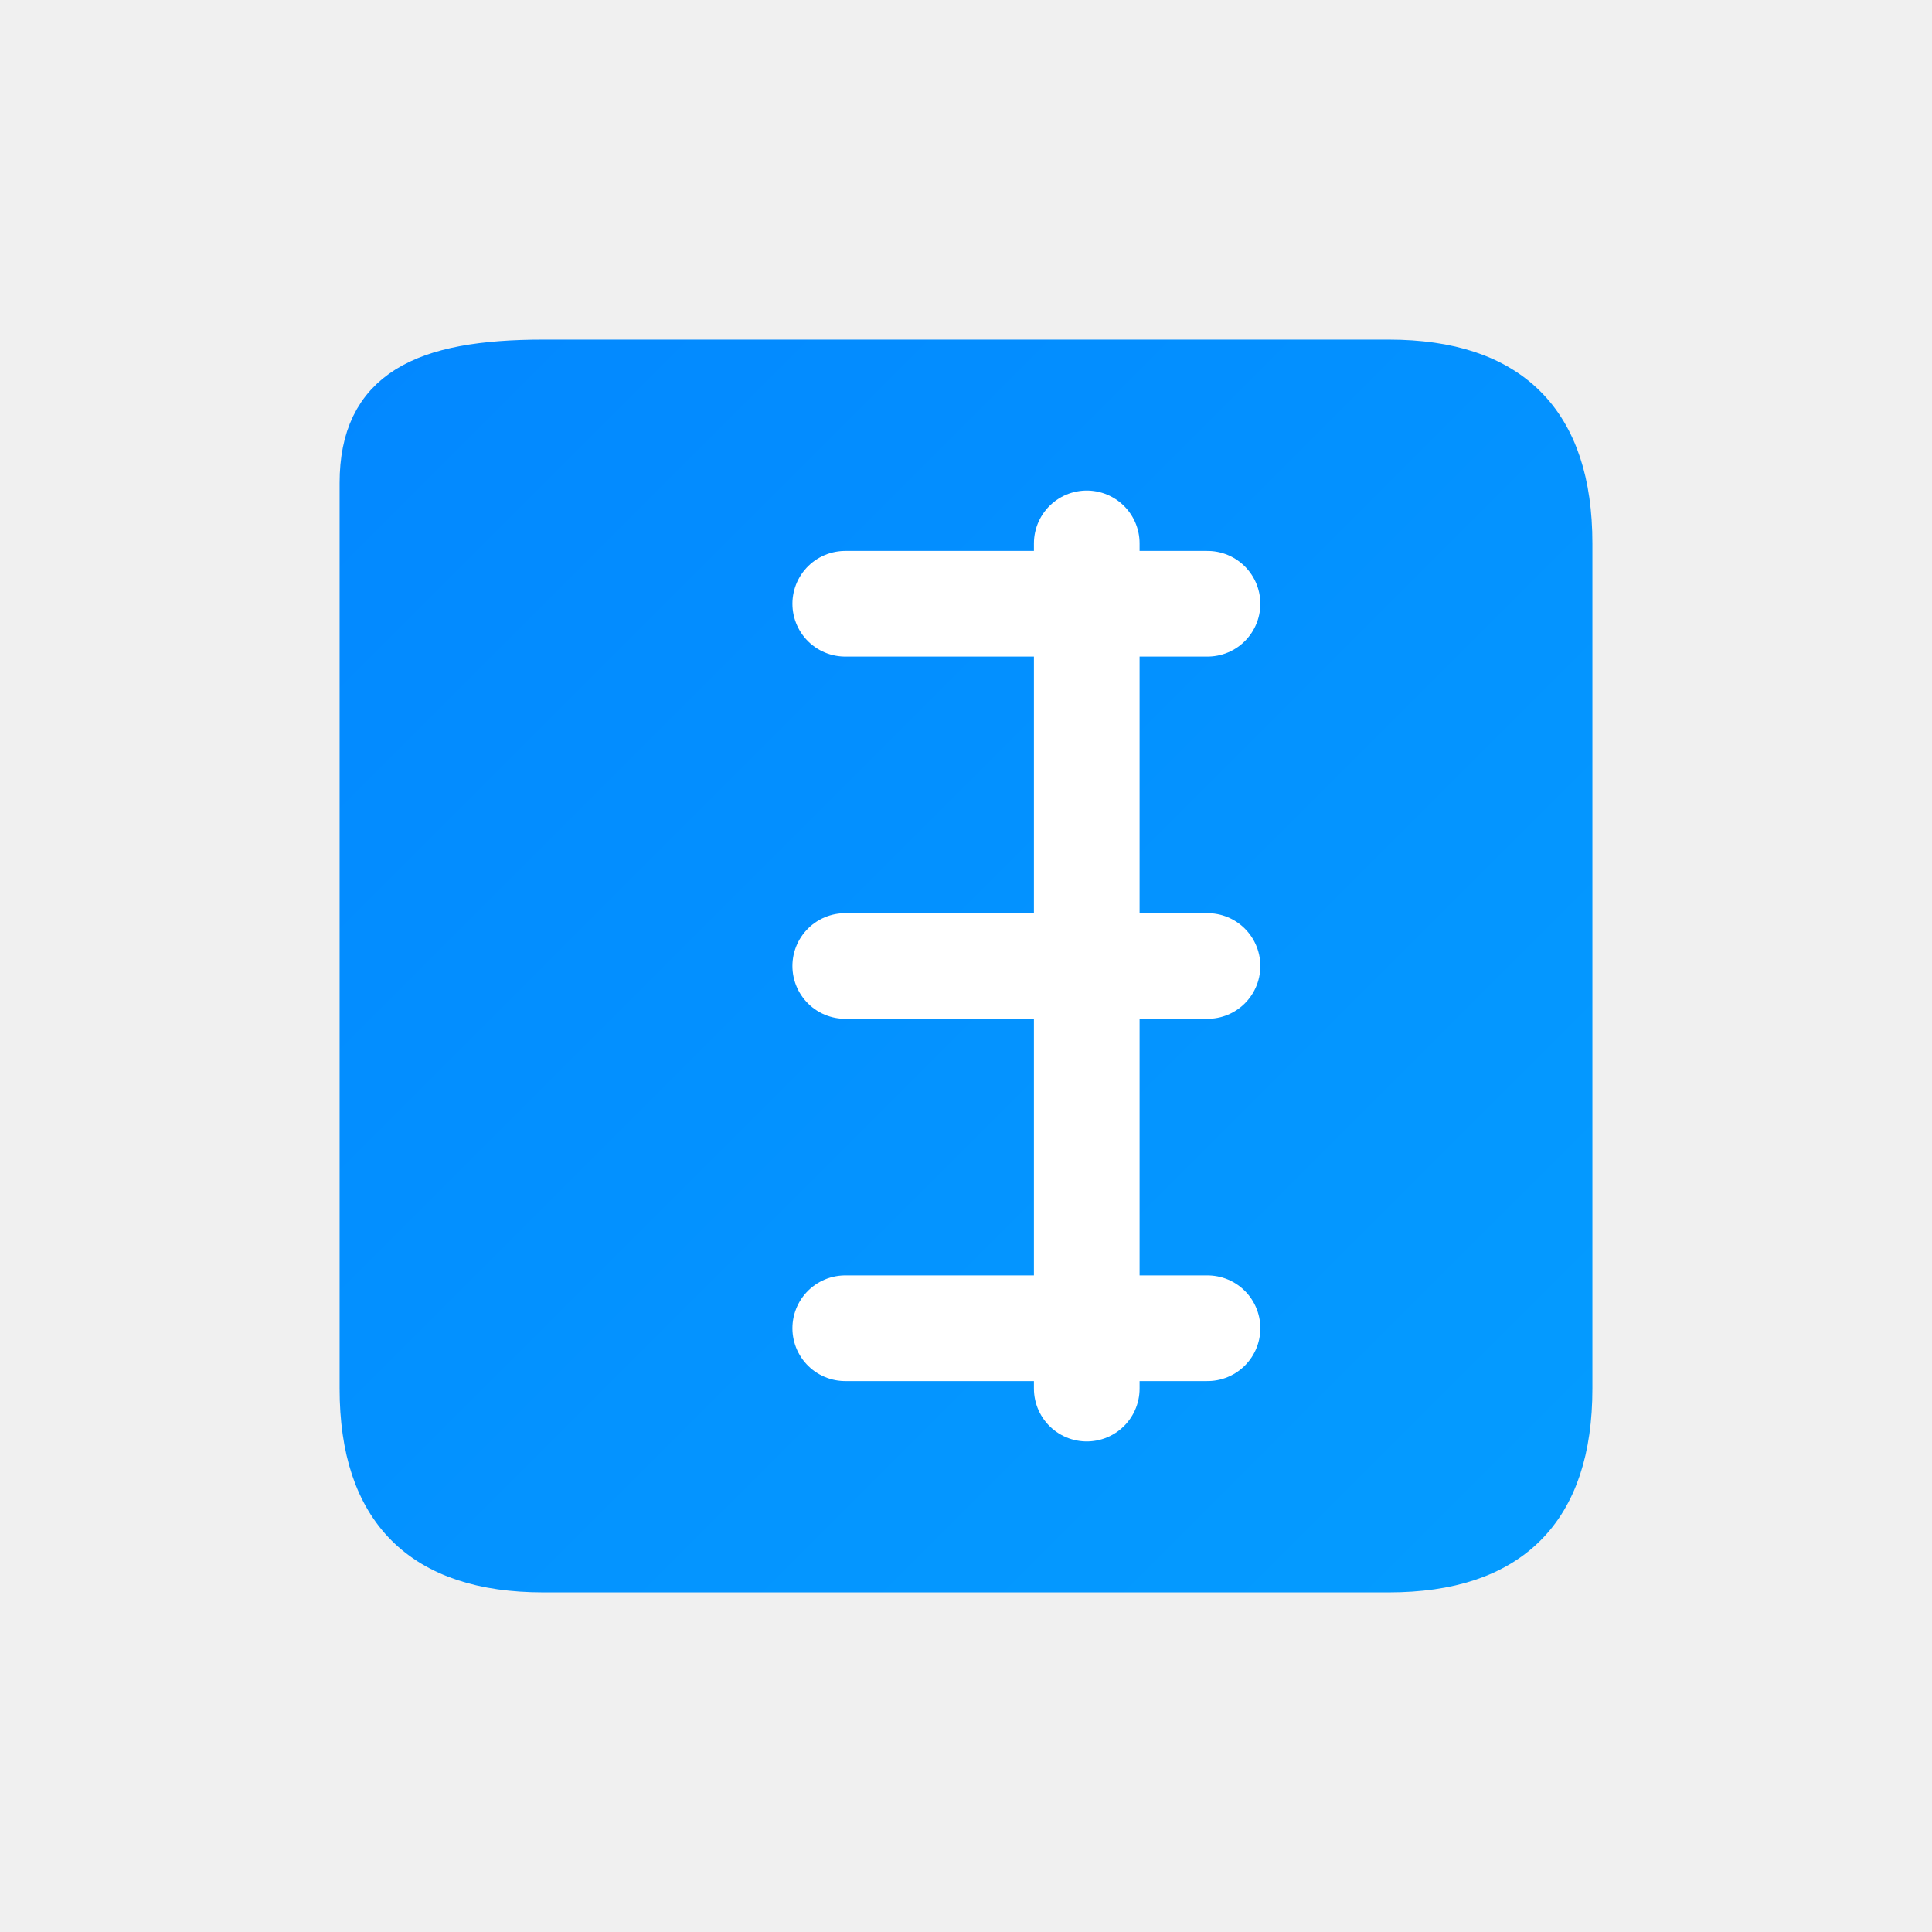
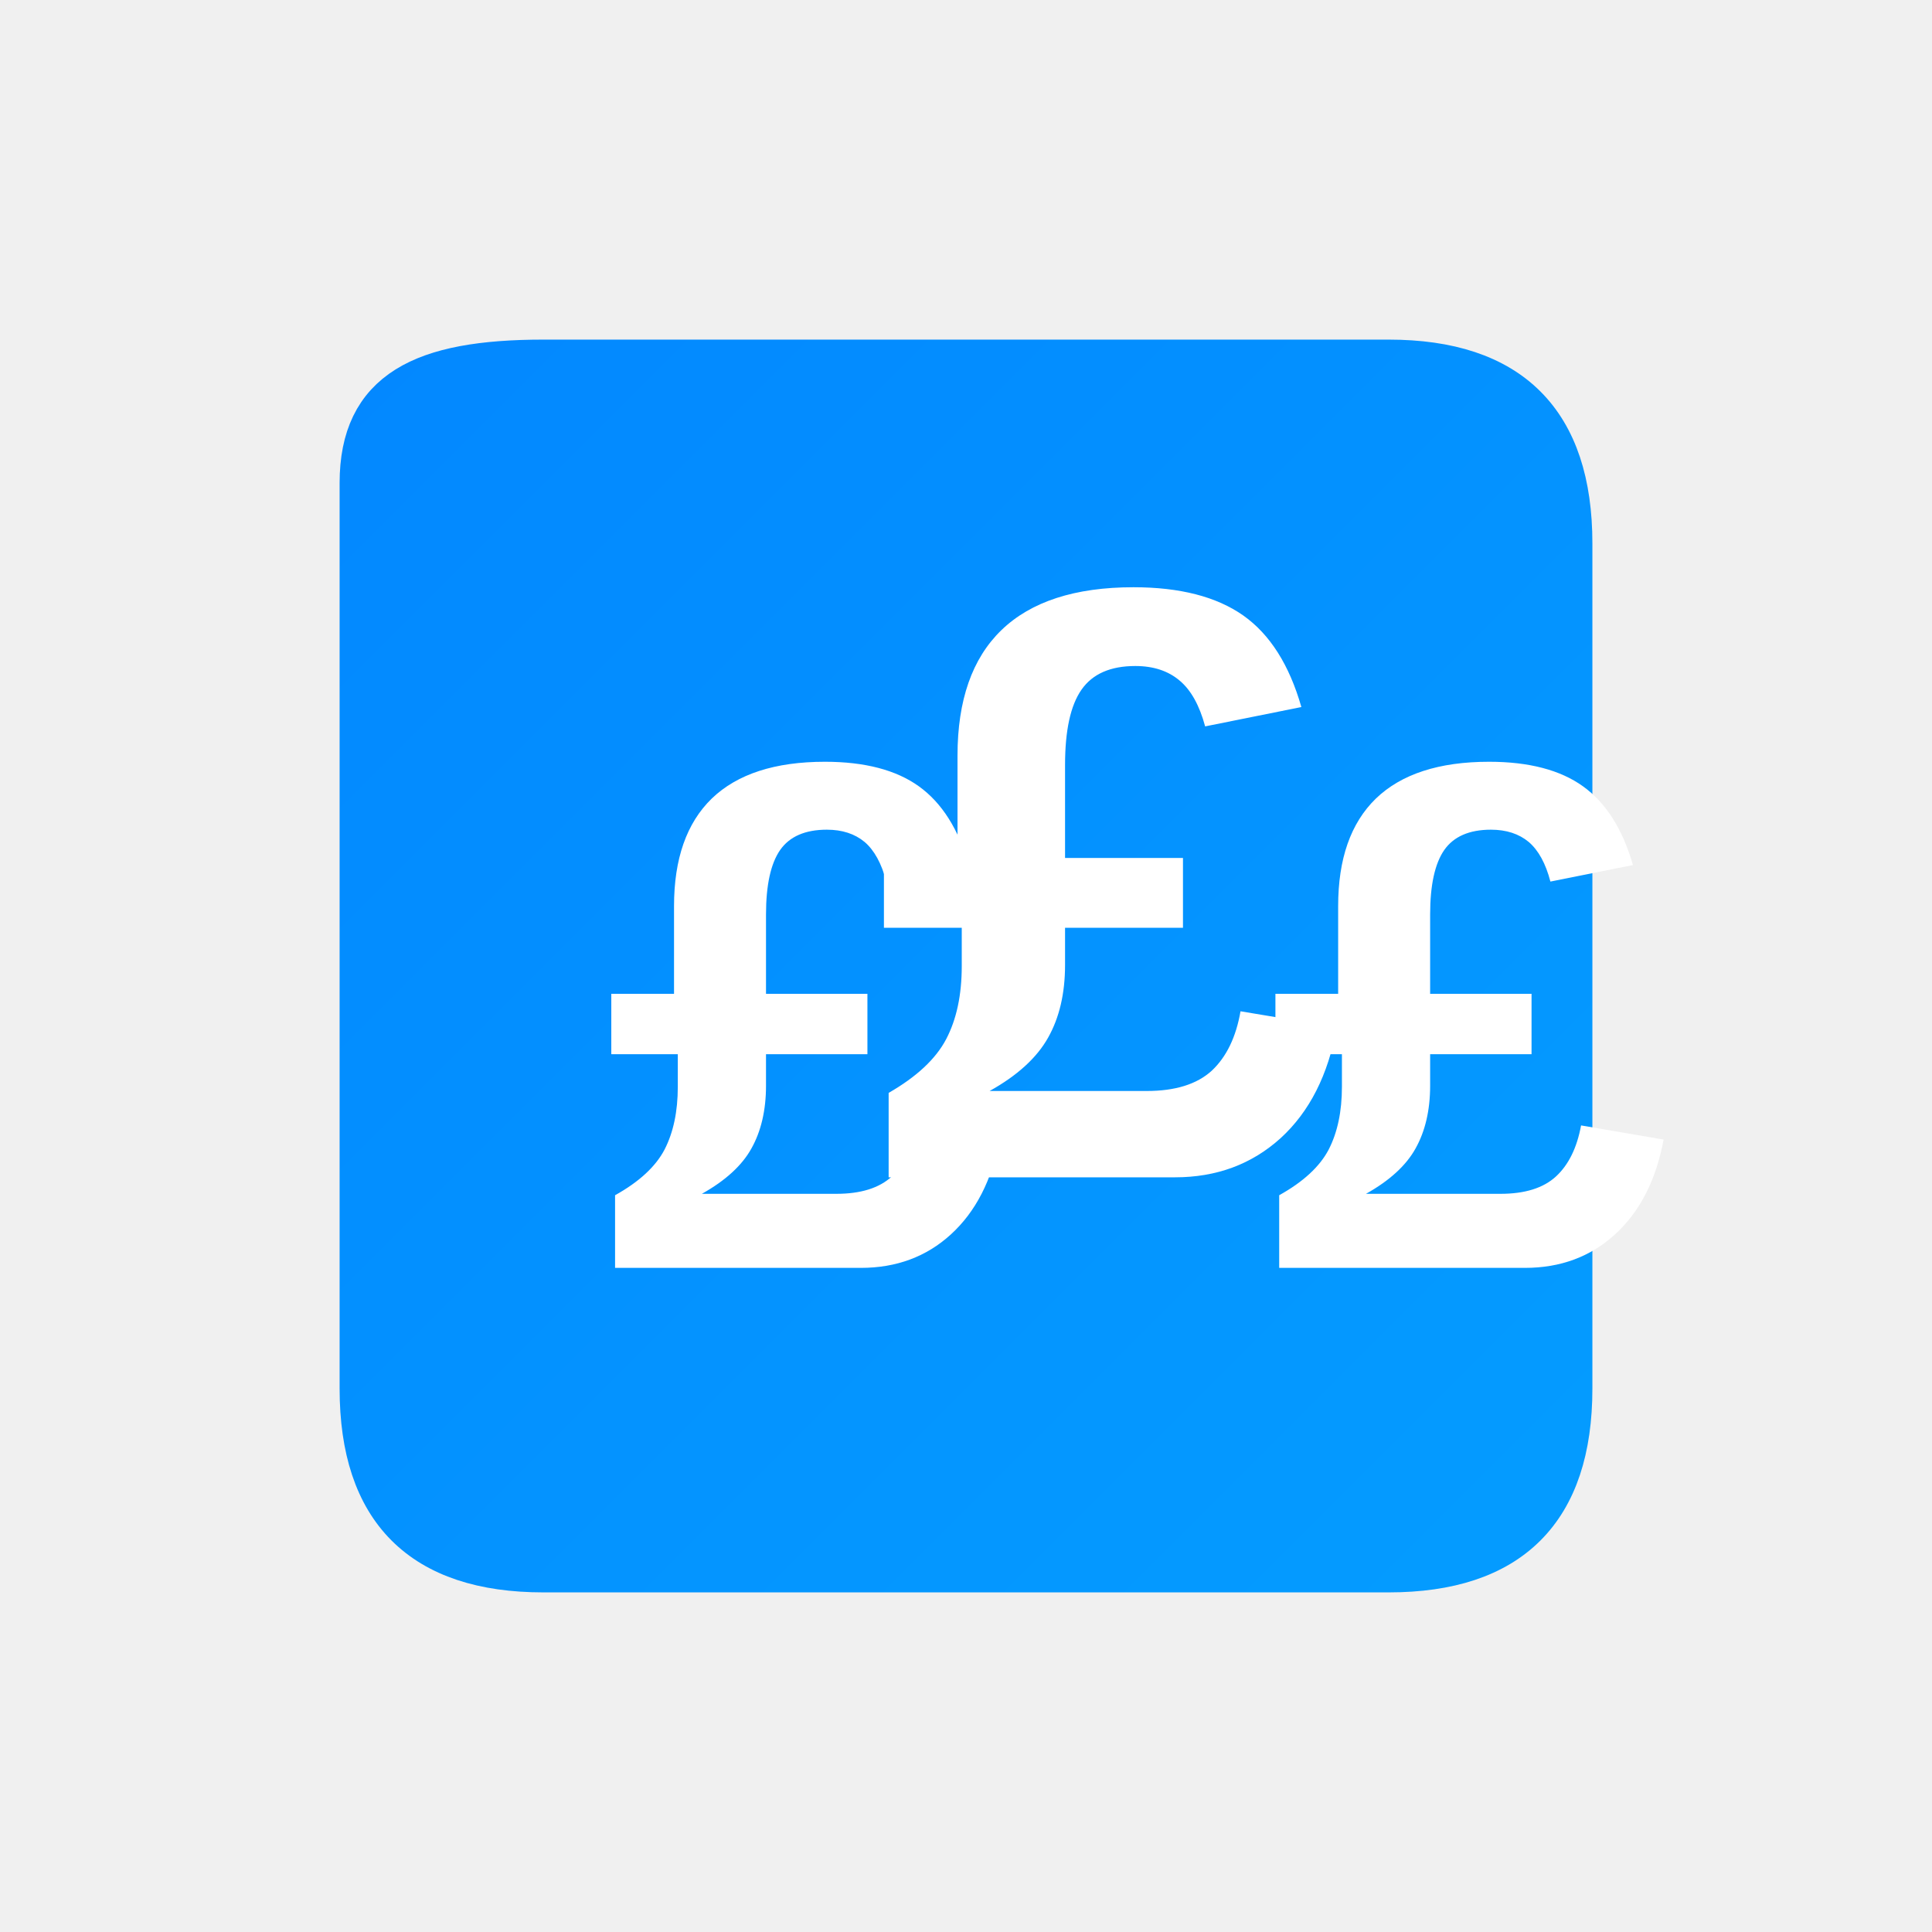
<svg xmlns="http://www.w3.org/2000/svg" width="64" height="64" viewBox="0 0 64 64" fill="none">
  <defs>
    <linearGradient id="ratesGrad" x1="0%" y1="0%" x2="100%" y2="100%">
      <stop offset="0%" style="stop-color:#0388ff;stop-opacity:1" />
      <stop offset="100%" style="stop-color:#049cff;stop-opacity:1" />
    </linearGradient>
  </defs>
  <path d="M12 16C12 13 14 12 18 12L46 12C50 12 52 14 52 18L52 46C52 50 50 52 46 52L18 52C14 52 12 50 12 46L12 18Z" fill="url(#ratesGrad)" stroke="url(#ratesGrad)" stroke-width="1.5" />
-   <path d="M28 20C28 20 38 20 40 20M28 32H40M28 44C28 44 38 44 40 44" stroke="white" stroke-width="3.5" stroke-linecap="round" stroke-linejoin="round" />
-   <path d="M36 18V46" stroke="white" stroke-width="3.5" stroke-linecap="round" />
+   <text x="20" y="42" font-family="Arial, sans-serif" font-size="24" font-weight="bold" fill="white">£</text>
+   <text x="29" y="39" font-family="Arial, sans-serif" font-size="28" font-weight="bold" fill="white">£</text>
+   <text x="42" y="42" font-family="Arial, sans-serif" font-size="24" font-weight="bold" fill="white">£</text>
</svg>
